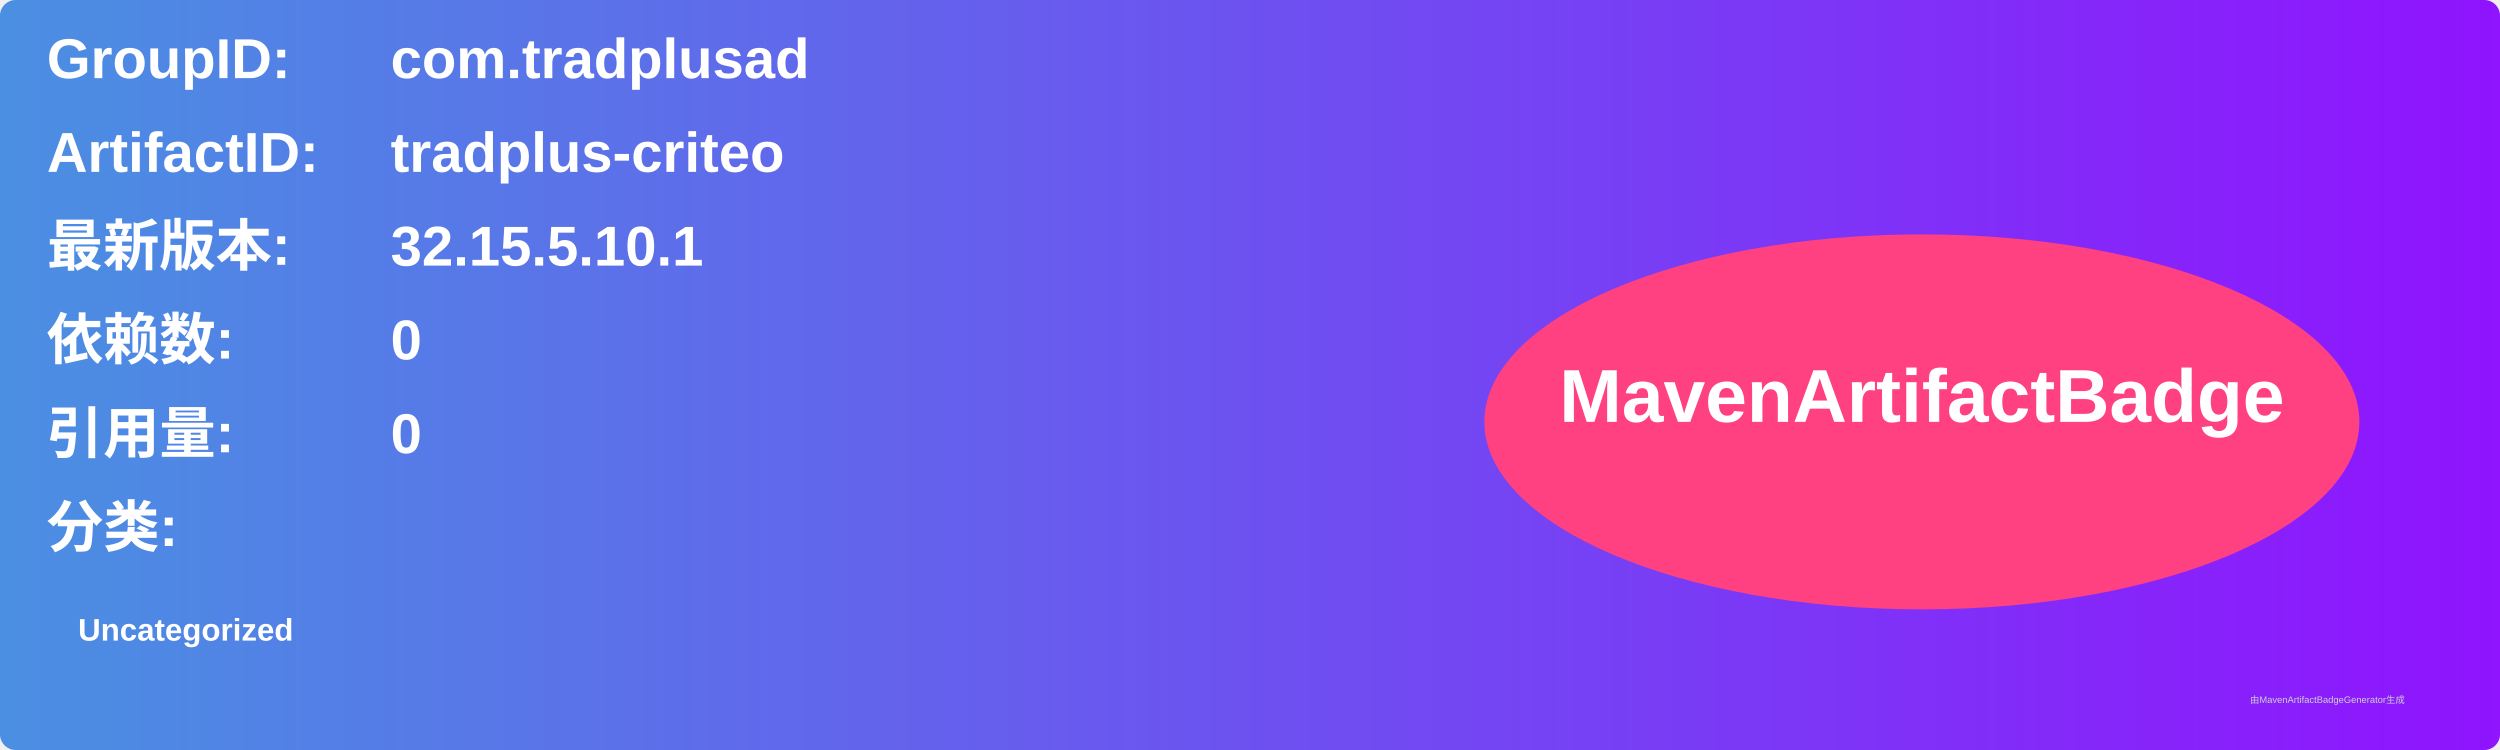
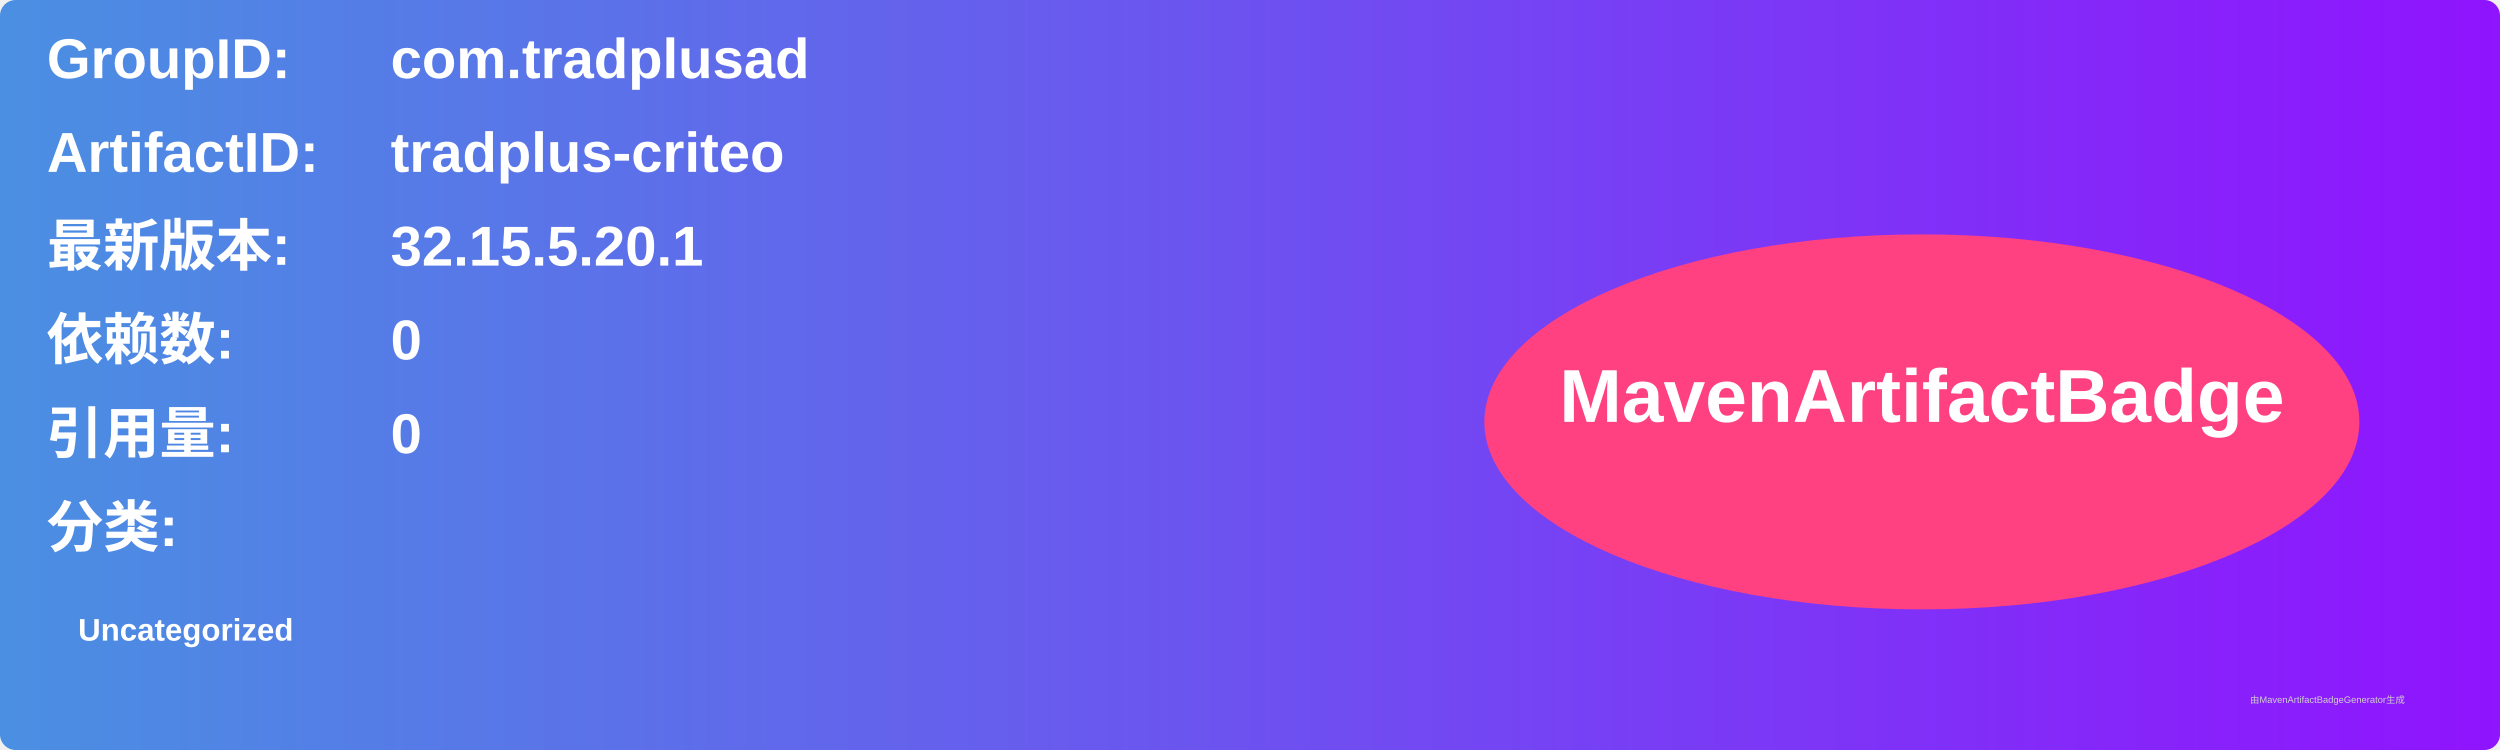
<svg xmlns="http://www.w3.org/2000/svg" width="800" height="240" viewBox="0 0 800 240">
  <linearGradient id="grad" x1="0%" y1="0%" x2="100%" y2="0%">
    <stop offset="0%" stop-color="#4a90e2" />
    <stop offset="100%" stop-color="#9013fe" />
  </linearGradient>
  <rect width="100%" height="100%" rx="5" ry="5" fill="url(#grad)" />
  <g transform="translate(15, 15)">
    <text x="0" y="10" font-family="Arial" font-size="18" fill="white" font-weight="bold" width="260">GroupID:</text>
    <text x="110" y="10" font-family="Arial" font-size="18" fill="white" font-weight="bold" width="460">com.tradplusad</text>
    <text x="0" y="40" font-family="Arial" font-size="18" fill="white" font-weight="bold" width="260">ArtifactID:</text>
    <text x="110" y="40" font-family="Arial" font-size="18" fill="white" font-weight="bold" width="460">tradplus-criteo</text>
    <text x="0" y="70" font-family="Arial" font-size="18" fill="white" font-weight="bold">最新版本:</text>
    <text x="110" y="70" font-family="Arial" font-size="18" fill="white" font-weight="bold">
-       <tspan font-weight="bold">32.15.5.10.1</tspan>
+       <tspan font-weight="bold">32.15.5.20.1</tspan>
    </text>
    <text x="0" y="100" font-family="Arial" font-size="18" fill="white" font-weight="bold">依赖数: </text>
    <text x="110" y="100" font-family="Arial" font-size="18" fill="white">
      <tspan font-weight="bold">0</tspan>
    </text>
    <text x="0" y="130" font-family="Arial" font-size="18" fill="white" font-weight="bold">引用量: </text>
    <text x="110" y="130" font-family="Arial" font-size="18" fill="white">
      <tspan font-weight="bold">0</tspan>
    </text>
    <text x="0" y="160" font-family="Arial" font-size="18" fill="white" font-weight="bold">分类:</text>
    <text x="10" y="190" font-family="Arial" font-size="10" fill="white">
      <tspan font-weight="bold">Uncategorized</tspan>
    </text>
    <ellipse cx="600" cy="120" rx="140" ry="60" fill="#ff4081" />
    <text x="600" y="120" text-anchor="middle" font-family="Arial" font-size="24" fill="white" font-weight="bold">MavenArtifactBadge</text>
  </g>
  <text x="720" y="225" font-family="Arial" font-size="3" fill="#d0d0d0">由MavenArtifactBadgeGenerator生成</text>
</svg>
